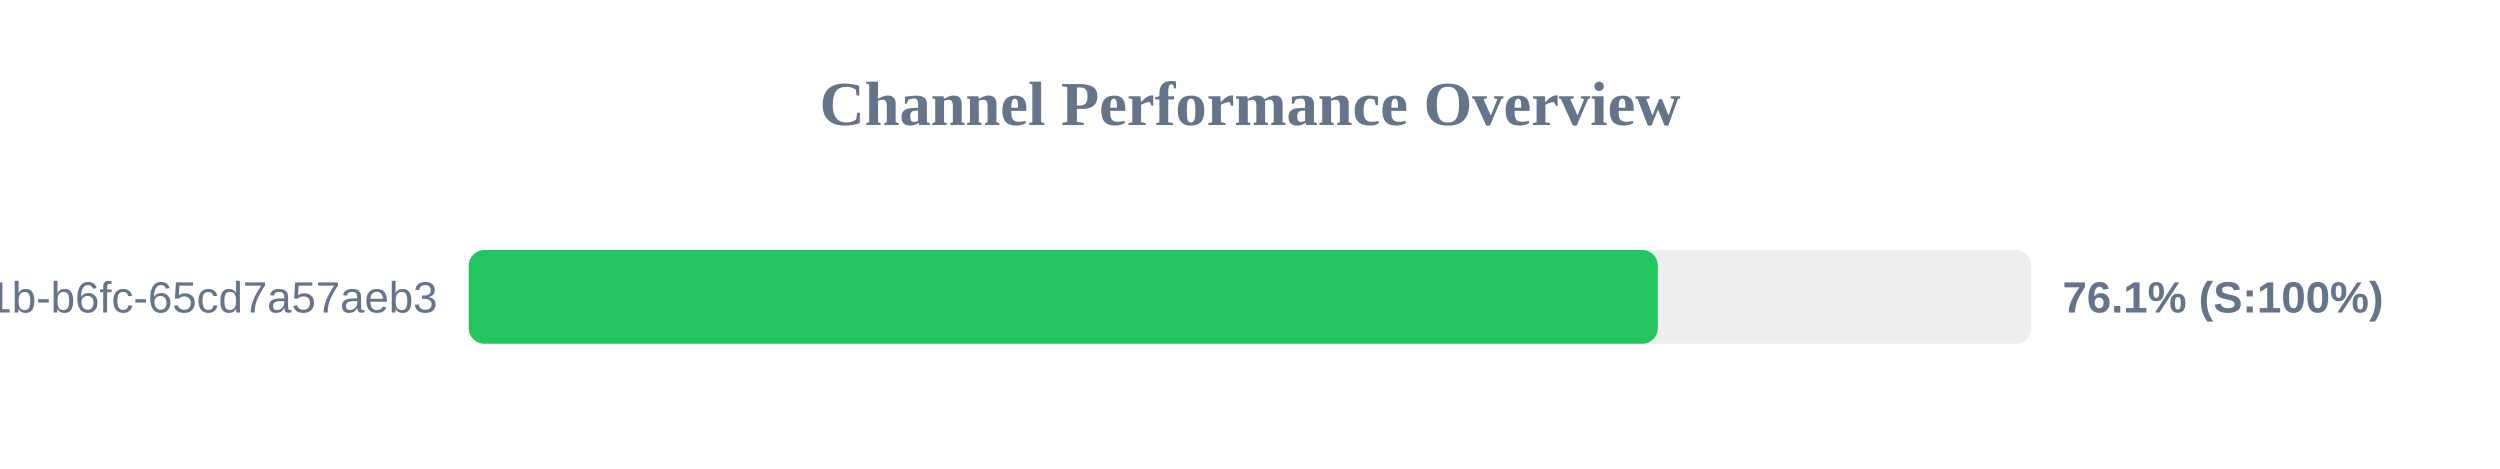
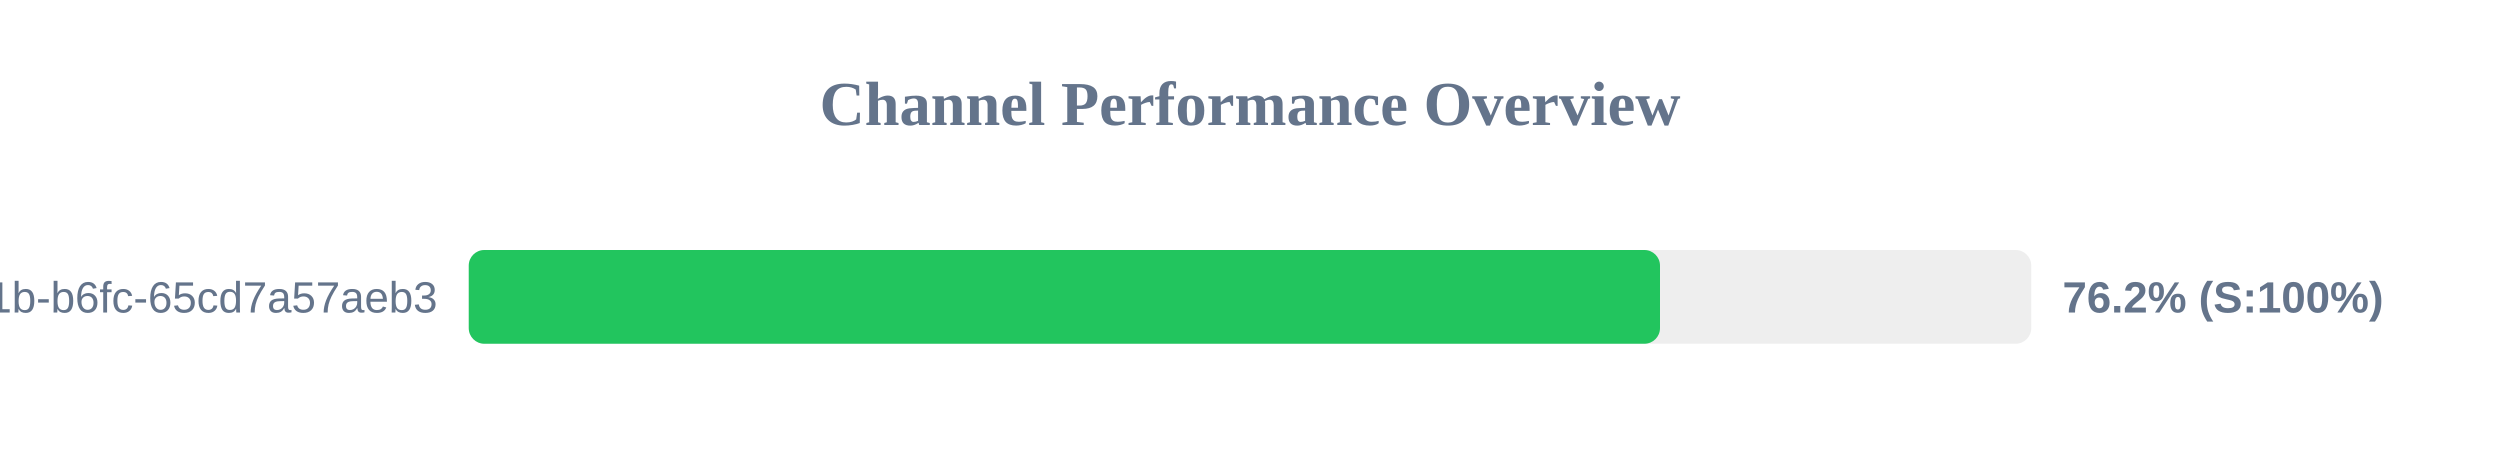
<svg xmlns="http://www.w3.org/2000/svg" width="800" height="150" version="1.1">
  <style>
        .row { font: 14px Arial; fill: #64748b; }
        .score { font: bold 14px Arial; fill: #64748b; }
    </style>
  <text x="400" y="40" text-anchor="middle" font-size="20px" font-weight="bold" fill="#64748b">Channel Performance Overview</text>
  <rect x="150" y="80" width="500" height="30" fill="#eee" rx="5" />
-   <rect x="150" y="80" width="380.5" height="30" fill="#22c55e" rx="5" />
+   <rect x="150" y="80" width="381.2" height="30" fill="#22c55e" rx="5" />
  <text x="140" y="100" text-anchor="end" class="row">?uuid=9c859345-959f-491b-b6fc-65cd7a57aeb3</text>
-   <text x="660" y="100" text-anchor="start" class="score">76.1% (S:100%)</text>
+   <text x="660" y="100" text-anchor="start" class="score">76.2% (S:100%)</text>
</svg>
